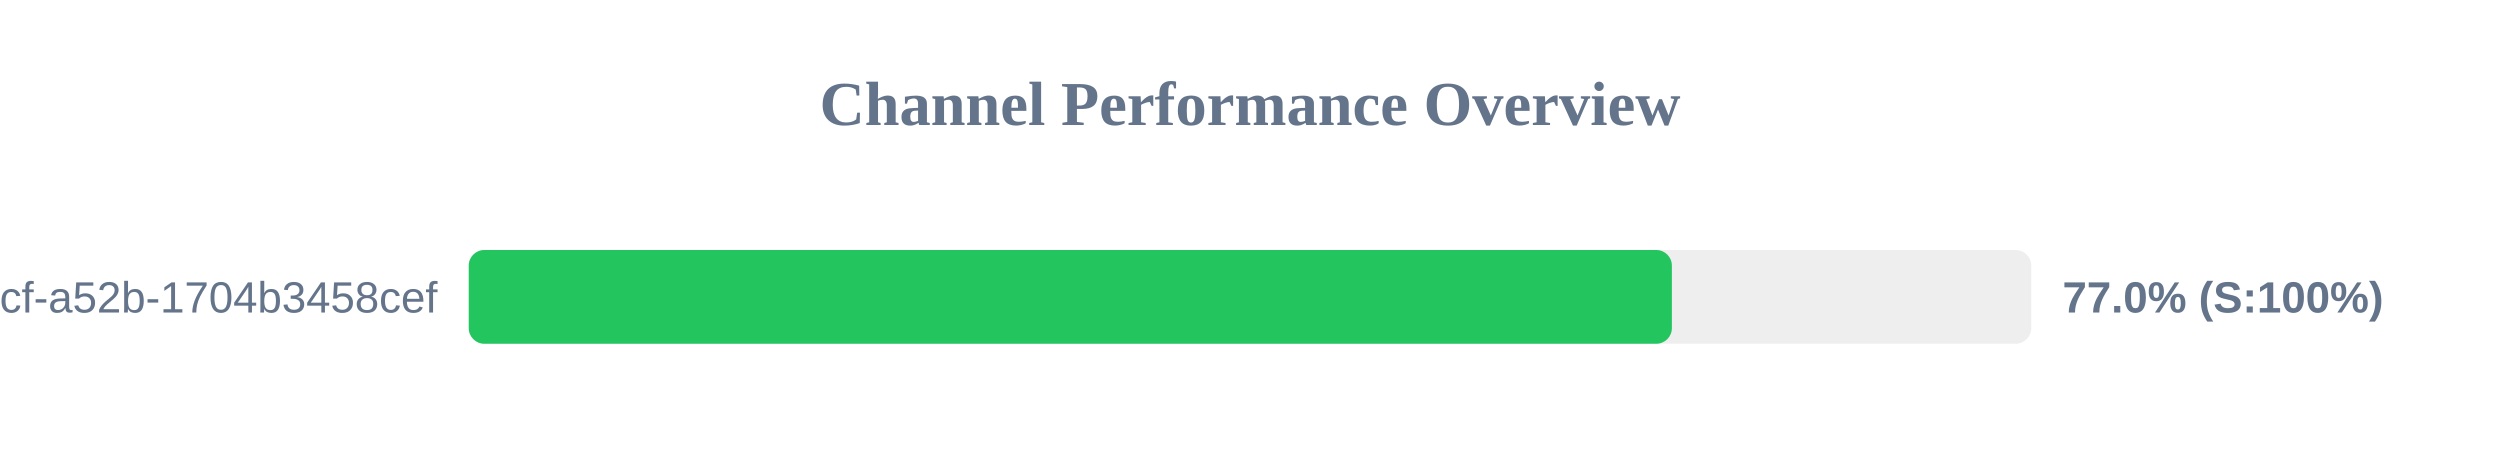
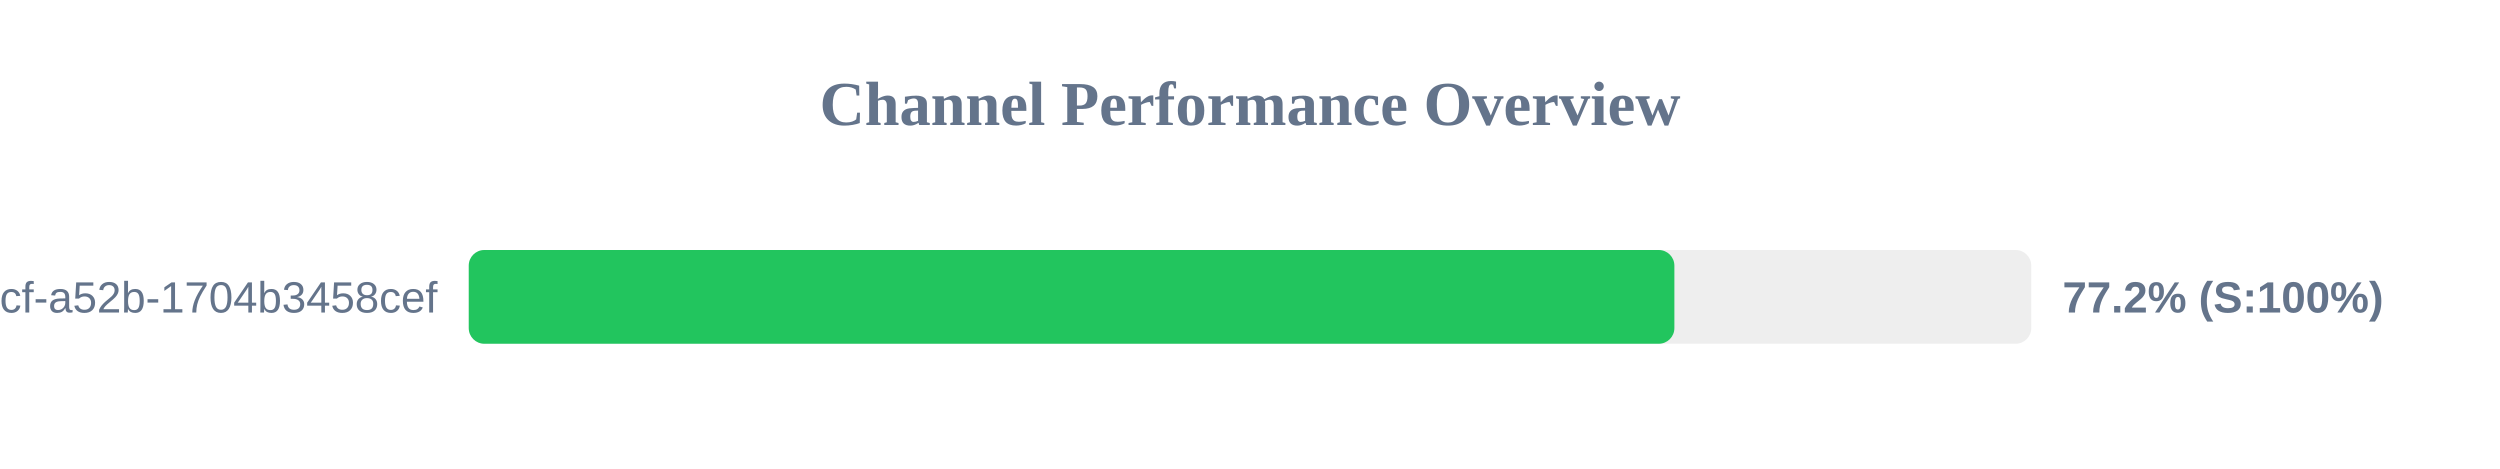
<svg xmlns="http://www.w3.org/2000/svg" width="800" height="150" version="1.1">
  <style>
        .row { font: 14px Arial; fill: #64748b; }
        .score { font: bold 14px Arial; fill: #64748b; }
    </style>
  <text x="400" y="40" text-anchor="middle" font-size="20px" font-weight="bold" fill="#64748b">Channel Performance Overview</text>
  <rect x="150" y="80" width="500" height="30" fill="#eee" rx="5" />
-   <rect x="150" y="80" width="385.0" height="30" fill="#22c55e" rx="5" />
+   <rect x="150" y="80" width="385.8" height="30" fill="#22c55e" rx="5" />
  <text x="140" y="100" text-anchor="end" class="row">?uuid=0cb527d9-6117-4bcf-a52b-1704b3458cef</text>
-   <text x="660" y="100" text-anchor="start" class="score">77.0% (S:100%)</text>
+   <text x="660" y="100" text-anchor="start" class="score">77.2% (S:100%)</text>
</svg>
